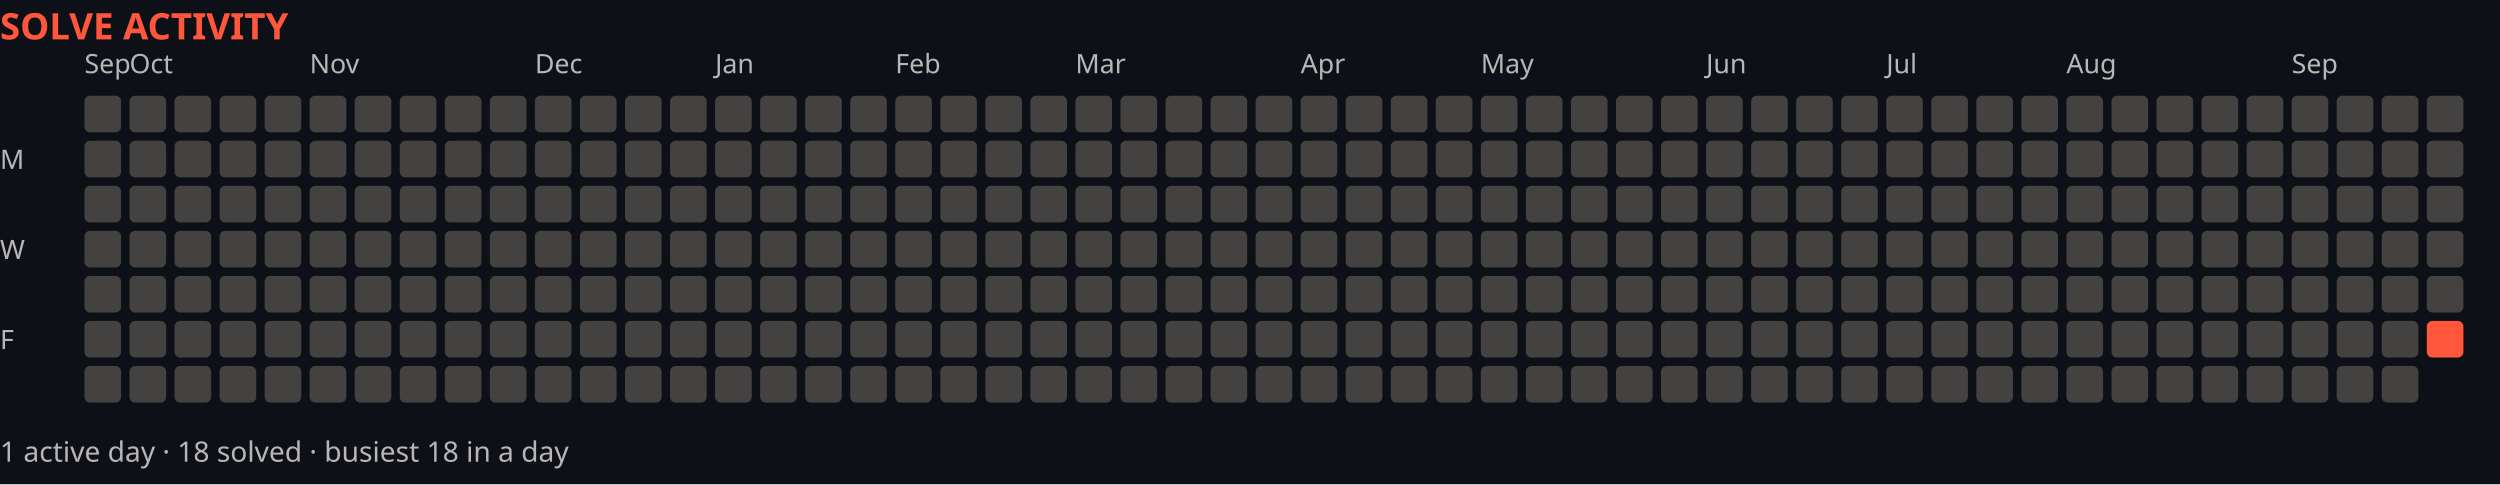
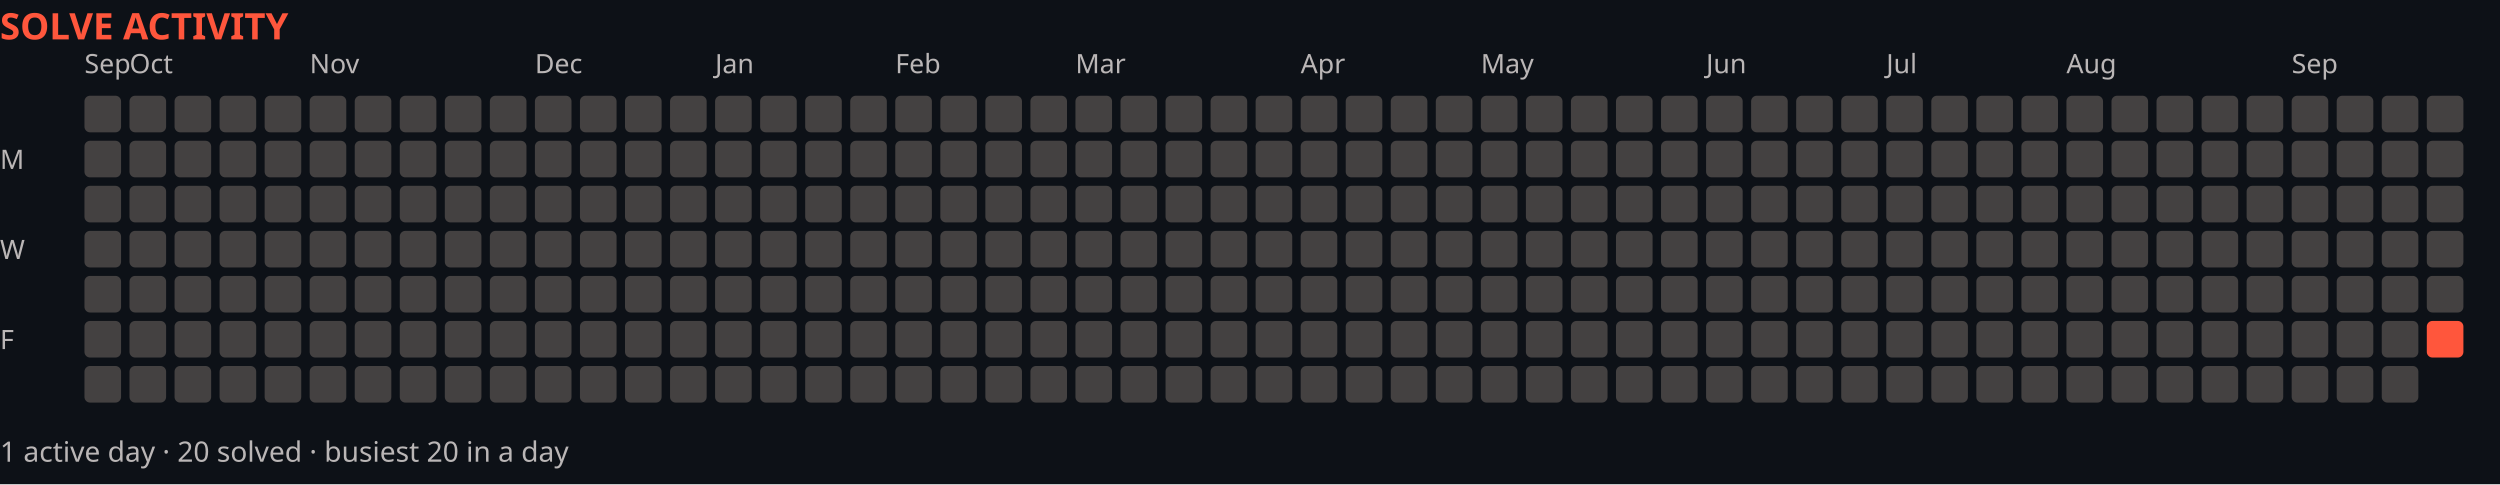
<svg xmlns="http://www.w3.org/2000/svg" width="888" height="172" viewBox="0 0 888 172" role="img" aria-label="Solve activity over the last year">
  <rect width="888" height="172" fill="#0d1117" />
  <text x="0" y="14" font-family="system-ui,sans-serif" font-size="13" font-weight="700" fill="#ff563c">SOLVE ACTIVITY</text>
  <text x="30" y="26" font-family="system-ui,sans-serif" font-size="9.5" fill="#bab6b6">Sep</text>
  <text x="46" y="26" font-family="system-ui,sans-serif" font-size="9.5" fill="#bab6b6">Oct</text>
  <text x="110" y="26" font-family="system-ui,sans-serif" font-size="9.5" fill="#bab6b6">Nov</text>
  <text x="190" y="26" font-family="system-ui,sans-serif" font-size="9.5" fill="#bab6b6">Dec</text>
  <text x="254" y="26" font-family="system-ui,sans-serif" font-size="9.5" fill="#bab6b6">Jan</text>
  <text x="318" y="26" font-family="system-ui,sans-serif" font-size="9.5" fill="#bab6b6">Feb</text>
  <text x="382" y="26" font-family="system-ui,sans-serif" font-size="9.5" fill="#bab6b6">Mar</text>
  <text x="462" y="26" font-family="system-ui,sans-serif" font-size="9.5" fill="#bab6b6">Apr</text>
  <text x="526" y="26" font-family="system-ui,sans-serif" font-size="9.5" fill="#bab6b6">May</text>
  <text x="606" y="26" font-family="system-ui,sans-serif" font-size="9.5" fill="#bab6b6">Jun</text>
  <text x="670" y="26" font-family="system-ui,sans-serif" font-size="9.5" fill="#bab6b6">Jul</text>
  <text x="734" y="26" font-family="system-ui,sans-serif" font-size="9.5" fill="#bab6b6">Aug</text>
  <text x="814" y="26" font-family="system-ui,sans-serif" font-size="9.5" fill="#bab6b6">Sep</text>
  <text x="0" y="60" font-family="system-ui,sans-serif" font-size="9.5" fill="#bab6b6">M</text>
  <text x="0" y="92" font-family="system-ui,sans-serif" font-size="9.5" fill="#bab6b6">W</text>
  <text x="0" y="124" font-family="system-ui,sans-serif" font-size="9.5" fill="#bab6b6">F</text>
  <rect x="30" y="34" width="13" height="13" fill="#444141" rx="2" />
  <rect x="30" y="50" width="13" height="13" fill="#444141" rx="2" />
  <rect x="30" y="66" width="13" height="13" fill="#444141" rx="2" />
  <rect x="30" y="82" width="13" height="13" fill="#444141" rx="2" />
  <rect x="30" y="98" width="13" height="13" fill="#444141" rx="2" />
  <rect x="30" y="114" width="13" height="13" fill="#444141" rx="2" />
  <rect x="30" y="130" width="13" height="13" fill="#444141" rx="2" />
  <rect x="46" y="34" width="13" height="13" fill="#444141" rx="2" />
  <rect x="46" y="50" width="13" height="13" fill="#444141" rx="2" />
  <rect x="46" y="66" width="13" height="13" fill="#444141" rx="2" />
  <rect x="46" y="82" width="13" height="13" fill="#444141" rx="2" />
  <rect x="46" y="98" width="13" height="13" fill="#444141" rx="2" />
  <rect x="46" y="114" width="13" height="13" fill="#444141" rx="2" />
  <rect x="46" y="130" width="13" height="13" fill="#444141" rx="2" />
  <rect x="62" y="34" width="13" height="13" fill="#444141" rx="2" />
  <rect x="62" y="50" width="13" height="13" fill="#444141" rx="2" />
  <rect x="62" y="66" width="13" height="13" fill="#444141" rx="2" />
  <rect x="62" y="82" width="13" height="13" fill="#444141" rx="2" />
  <rect x="62" y="98" width="13" height="13" fill="#444141" rx="2" />
  <rect x="62" y="114" width="13" height="13" fill="#444141" rx="2" />
  <rect x="62" y="130" width="13" height="13" fill="#444141" rx="2" />
  <rect x="78" y="34" width="13" height="13" fill="#444141" rx="2" />
  <rect x="78" y="50" width="13" height="13" fill="#444141" rx="2" />
  <rect x="78" y="66" width="13" height="13" fill="#444141" rx="2" />
  <rect x="78" y="82" width="13" height="13" fill="#444141" rx="2" />
  <rect x="78" y="98" width="13" height="13" fill="#444141" rx="2" />
  <rect x="78" y="114" width="13" height="13" fill="#444141" rx="2" />
  <rect x="78" y="130" width="13" height="13" fill="#444141" rx="2" />
  <rect x="94" y="34" width="13" height="13" fill="#444141" rx="2" />
  <rect x="94" y="50" width="13" height="13" fill="#444141" rx="2" />
  <rect x="94" y="66" width="13" height="13" fill="#444141" rx="2" />
  <rect x="94" y="82" width="13" height="13" fill="#444141" rx="2" />
  <rect x="94" y="98" width="13" height="13" fill="#444141" rx="2" />
  <rect x="94" y="114" width="13" height="13" fill="#444141" rx="2" />
  <rect x="94" y="130" width="13" height="13" fill="#444141" rx="2" />
  <rect x="110" y="34" width="13" height="13" fill="#444141" rx="2" />
  <rect x="110" y="50" width="13" height="13" fill="#444141" rx="2" />
  <rect x="110" y="66" width="13" height="13" fill="#444141" rx="2" />
  <rect x="110" y="82" width="13" height="13" fill="#444141" rx="2" />
  <rect x="110" y="98" width="13" height="13" fill="#444141" rx="2" />
  <rect x="110" y="114" width="13" height="13" fill="#444141" rx="2" />
  <rect x="110" y="130" width="13" height="13" fill="#444141" rx="2" />
  <rect x="126" y="34" width="13" height="13" fill="#444141" rx="2" />
  <rect x="126" y="50" width="13" height="13" fill="#444141" rx="2" />
  <rect x="126" y="66" width="13" height="13" fill="#444141" rx="2" />
  <rect x="126" y="82" width="13" height="13" fill="#444141" rx="2" />
  <rect x="126" y="98" width="13" height="13" fill="#444141" rx="2" />
  <rect x="126" y="114" width="13" height="13" fill="#444141" rx="2" />
  <rect x="126" y="130" width="13" height="13" fill="#444141" rx="2" />
  <rect x="142" y="34" width="13" height="13" fill="#444141" rx="2" />
  <rect x="142" y="50" width="13" height="13" fill="#444141" rx="2" />
  <rect x="142" y="66" width="13" height="13" fill="#444141" rx="2" />
  <rect x="142" y="82" width="13" height="13" fill="#444141" rx="2" />
  <rect x="142" y="98" width="13" height="13" fill="#444141" rx="2" />
  <rect x="142" y="114" width="13" height="13" fill="#444141" rx="2" />
  <rect x="142" y="130" width="13" height="13" fill="#444141" rx="2" />
  <rect x="158" y="34" width="13" height="13" fill="#444141" rx="2" />
  <rect x="158" y="50" width="13" height="13" fill="#444141" rx="2" />
  <rect x="158" y="66" width="13" height="13" fill="#444141" rx="2" />
  <rect x="158" y="82" width="13" height="13" fill="#444141" rx="2" />
  <rect x="158" y="98" width="13" height="13" fill="#444141" rx="2" />
  <rect x="158" y="114" width="13" height="13" fill="#444141" rx="2" />
  <rect x="158" y="130" width="13" height="13" fill="#444141" rx="2" />
  <rect x="174" y="34" width="13" height="13" fill="#444141" rx="2" />
  <rect x="174" y="50" width="13" height="13" fill="#444141" rx="2" />
  <rect x="174" y="66" width="13" height="13" fill="#444141" rx="2" />
  <rect x="174" y="82" width="13" height="13" fill="#444141" rx="2" />
  <rect x="174" y="98" width="13" height="13" fill="#444141" rx="2" />
  <rect x="174" y="114" width="13" height="13" fill="#444141" rx="2" />
  <rect x="174" y="130" width="13" height="13" fill="#444141" rx="2" />
  <rect x="190" y="34" width="13" height="13" fill="#444141" rx="2" />
  <rect x="190" y="50" width="13" height="13" fill="#444141" rx="2" />
  <rect x="190" y="66" width="13" height="13" fill="#444141" rx="2" />
  <rect x="190" y="82" width="13" height="13" fill="#444141" rx="2" />
  <rect x="190" y="98" width="13" height="13" fill="#444141" rx="2" />
  <rect x="190" y="114" width="13" height="13" fill="#444141" rx="2" />
  <rect x="190" y="130" width="13" height="13" fill="#444141" rx="2" />
  <rect x="206" y="34" width="13" height="13" fill="#444141" rx="2" />
  <rect x="206" y="50" width="13" height="13" fill="#444141" rx="2" />
  <rect x="206" y="66" width="13" height="13" fill="#444141" rx="2" />
  <rect x="206" y="82" width="13" height="13" fill="#444141" rx="2" />
  <rect x="206" y="98" width="13" height="13" fill="#444141" rx="2" />
  <rect x="206" y="114" width="13" height="13" fill="#444141" rx="2" />
  <rect x="206" y="130" width="13" height="13" fill="#444141" rx="2" />
  <rect x="222" y="34" width="13" height="13" fill="#444141" rx="2" />
  <rect x="222" y="50" width="13" height="13" fill="#444141" rx="2" />
  <rect x="222" y="66" width="13" height="13" fill="#444141" rx="2" />
  <rect x="222" y="82" width="13" height="13" fill="#444141" rx="2" />
  <rect x="222" y="98" width="13" height="13" fill="#444141" rx="2" />
  <rect x="222" y="114" width="13" height="13" fill="#444141" rx="2" />
  <rect x="222" y="130" width="13" height="13" fill="#444141" rx="2" />
  <rect x="238" y="34" width="13" height="13" fill="#444141" rx="2" />
  <rect x="238" y="50" width="13" height="13" fill="#444141" rx="2" />
  <rect x="238" y="66" width="13" height="13" fill="#444141" rx="2" />
  <rect x="238" y="82" width="13" height="13" fill="#444141" rx="2" />
  <rect x="238" y="98" width="13" height="13" fill="#444141" rx="2" />
  <rect x="238" y="114" width="13" height="13" fill="#444141" rx="2" />
  <rect x="238" y="130" width="13" height="13" fill="#444141" rx="2" />
  <rect x="254" y="34" width="13" height="13" fill="#444141" rx="2" />
  <rect x="254" y="50" width="13" height="13" fill="#444141" rx="2" />
  <rect x="254" y="66" width="13" height="13" fill="#444141" rx="2" />
  <rect x="254" y="82" width="13" height="13" fill="#444141" rx="2" />
  <rect x="254" y="98" width="13" height="13" fill="#444141" rx="2" />
  <rect x="254" y="114" width="13" height="13" fill="#444141" rx="2" />
  <rect x="254" y="130" width="13" height="13" fill="#444141" rx="2" />
  <rect x="270" y="34" width="13" height="13" fill="#444141" rx="2" />
  <rect x="270" y="50" width="13" height="13" fill="#444141" rx="2" />
  <rect x="270" y="66" width="13" height="13" fill="#444141" rx="2" />
  <rect x="270" y="82" width="13" height="13" fill="#444141" rx="2" />
  <rect x="270" y="98" width="13" height="13" fill="#444141" rx="2" />
  <rect x="270" y="114" width="13" height="13" fill="#444141" rx="2" />
  <rect x="270" y="130" width="13" height="13" fill="#444141" rx="2" />
  <rect x="286" y="34" width="13" height="13" fill="#444141" rx="2" />
  <rect x="286" y="50" width="13" height="13" fill="#444141" rx="2" />
  <rect x="286" y="66" width="13" height="13" fill="#444141" rx="2" />
  <rect x="286" y="82" width="13" height="13" fill="#444141" rx="2" />
  <rect x="286" y="98" width="13" height="13" fill="#444141" rx="2" />
  <rect x="286" y="114" width="13" height="13" fill="#444141" rx="2" />
  <rect x="286" y="130" width="13" height="13" fill="#444141" rx="2" />
  <rect x="302" y="34" width="13" height="13" fill="#444141" rx="2" />
  <rect x="302" y="50" width="13" height="13" fill="#444141" rx="2" />
  <rect x="302" y="66" width="13" height="13" fill="#444141" rx="2" />
  <rect x="302" y="82" width="13" height="13" fill="#444141" rx="2" />
  <rect x="302" y="98" width="13" height="13" fill="#444141" rx="2" />
  <rect x="302" y="114" width="13" height="13" fill="#444141" rx="2" />
  <rect x="302" y="130" width="13" height="13" fill="#444141" rx="2" />
  <rect x="318" y="34" width="13" height="13" fill="#444141" rx="2" />
  <rect x="318" y="50" width="13" height="13" fill="#444141" rx="2" />
  <rect x="318" y="66" width="13" height="13" fill="#444141" rx="2" />
  <rect x="318" y="82" width="13" height="13" fill="#444141" rx="2" />
  <rect x="318" y="98" width="13" height="13" fill="#444141" rx="2" />
  <rect x="318" y="114" width="13" height="13" fill="#444141" rx="2" />
  <rect x="318" y="130" width="13" height="13" fill="#444141" rx="2" />
  <rect x="334" y="34" width="13" height="13" fill="#444141" rx="2" />
  <rect x="334" y="50" width="13" height="13" fill="#444141" rx="2" />
  <rect x="334" y="66" width="13" height="13" fill="#444141" rx="2" />
  <rect x="334" y="82" width="13" height="13" fill="#444141" rx="2" />
  <rect x="334" y="98" width="13" height="13" fill="#444141" rx="2" />
  <rect x="334" y="114" width="13" height="13" fill="#444141" rx="2" />
  <rect x="334" y="130" width="13" height="13" fill="#444141" rx="2" />
  <rect x="350" y="34" width="13" height="13" fill="#444141" rx="2" />
  <rect x="350" y="50" width="13" height="13" fill="#444141" rx="2" />
  <rect x="350" y="66" width="13" height="13" fill="#444141" rx="2" />
  <rect x="350" y="82" width="13" height="13" fill="#444141" rx="2" />
  <rect x="350" y="98" width="13" height="13" fill="#444141" rx="2" />
  <rect x="350" y="114" width="13" height="13" fill="#444141" rx="2" />
  <rect x="350" y="130" width="13" height="13" fill="#444141" rx="2" />
  <rect x="366" y="34" width="13" height="13" fill="#444141" rx="2" />
  <rect x="366" y="50" width="13" height="13" fill="#444141" rx="2" />
  <rect x="366" y="66" width="13" height="13" fill="#444141" rx="2" />
  <rect x="366" y="82" width="13" height="13" fill="#444141" rx="2" />
  <rect x="366" y="98" width="13" height="13" fill="#444141" rx="2" />
  <rect x="366" y="114" width="13" height="13" fill="#444141" rx="2" />
  <rect x="366" y="130" width="13" height="13" fill="#444141" rx="2" />
  <rect x="382" y="34" width="13" height="13" fill="#444141" rx="2" />
  <rect x="382" y="50" width="13" height="13" fill="#444141" rx="2" />
  <rect x="382" y="66" width="13" height="13" fill="#444141" rx="2" />
  <rect x="382" y="82" width="13" height="13" fill="#444141" rx="2" />
  <rect x="382" y="98" width="13" height="13" fill="#444141" rx="2" />
  <rect x="382" y="114" width="13" height="13" fill="#444141" rx="2" />
  <rect x="382" y="130" width="13" height="13" fill="#444141" rx="2" />
  <rect x="398" y="34" width="13" height="13" fill="#444141" rx="2" />
  <rect x="398" y="50" width="13" height="13" fill="#444141" rx="2" />
  <rect x="398" y="66" width="13" height="13" fill="#444141" rx="2" />
  <rect x="398" y="82" width="13" height="13" fill="#444141" rx="2" />
  <rect x="398" y="98" width="13" height="13" fill="#444141" rx="2" />
  <rect x="398" y="114" width="13" height="13" fill="#444141" rx="2" />
  <rect x="398" y="130" width="13" height="13" fill="#444141" rx="2" />
  <rect x="414" y="34" width="13" height="13" fill="#444141" rx="2" />
  <rect x="414" y="50" width="13" height="13" fill="#444141" rx="2" />
  <rect x="414" y="66" width="13" height="13" fill="#444141" rx="2" />
  <rect x="414" y="82" width="13" height="13" fill="#444141" rx="2" />
  <rect x="414" y="98" width="13" height="13" fill="#444141" rx="2" />
  <rect x="414" y="114" width="13" height="13" fill="#444141" rx="2" />
  <rect x="414" y="130" width="13" height="13" fill="#444141" rx="2" />
  <rect x="430" y="34" width="13" height="13" fill="#444141" rx="2" />
  <rect x="430" y="50" width="13" height="13" fill="#444141" rx="2" />
  <rect x="430" y="66" width="13" height="13" fill="#444141" rx="2" />
  <rect x="430" y="82" width="13" height="13" fill="#444141" rx="2" />
  <rect x="430" y="98" width="13" height="13" fill="#444141" rx="2" />
  <rect x="430" y="114" width="13" height="13" fill="#444141" rx="2" />
  <rect x="430" y="130" width="13" height="13" fill="#444141" rx="2" />
  <rect x="446" y="34" width="13" height="13" fill="#444141" rx="2" />
  <rect x="446" y="50" width="13" height="13" fill="#444141" rx="2" />
  <rect x="446" y="66" width="13" height="13" fill="#444141" rx="2" />
  <rect x="446" y="82" width="13" height="13" fill="#444141" rx="2" />
  <rect x="446" y="98" width="13" height="13" fill="#444141" rx="2" />
  <rect x="446" y="114" width="13" height="13" fill="#444141" rx="2" />
  <rect x="446" y="130" width="13" height="13" fill="#444141" rx="2" />
  <rect x="462" y="34" width="13" height="13" fill="#444141" rx="2" />
  <rect x="462" y="50" width="13" height="13" fill="#444141" rx="2" />
  <rect x="462" y="66" width="13" height="13" fill="#444141" rx="2" />
  <rect x="462" y="82" width="13" height="13" fill="#444141" rx="2" />
  <rect x="462" y="98" width="13" height="13" fill="#444141" rx="2" />
  <rect x="462" y="114" width="13" height="13" fill="#444141" rx="2" />
  <rect x="462" y="130" width="13" height="13" fill="#444141" rx="2" />
  <rect x="478" y="34" width="13" height="13" fill="#444141" rx="2" />
  <rect x="478" y="50" width="13" height="13" fill="#444141" rx="2" />
  <rect x="478" y="66" width="13" height="13" fill="#444141" rx="2" />
  <rect x="478" y="82" width="13" height="13" fill="#444141" rx="2" />
  <rect x="478" y="98" width="13" height="13" fill="#444141" rx="2" />
  <rect x="478" y="114" width="13" height="13" fill="#444141" rx="2" />
  <rect x="478" y="130" width="13" height="13" fill="#444141" rx="2" />
  <rect x="494" y="34" width="13" height="13" fill="#444141" rx="2" />
  <rect x="494" y="50" width="13" height="13" fill="#444141" rx="2" />
  <rect x="494" y="66" width="13" height="13" fill="#444141" rx="2" />
  <rect x="494" y="82" width="13" height="13" fill="#444141" rx="2" />
  <rect x="494" y="98" width="13" height="13" fill="#444141" rx="2" />
  <rect x="494" y="114" width="13" height="13" fill="#444141" rx="2" />
  <rect x="494" y="130" width="13" height="13" fill="#444141" rx="2" />
  <rect x="510" y="34" width="13" height="13" fill="#444141" rx="2" />
  <rect x="510" y="50" width="13" height="13" fill="#444141" rx="2" />
  <rect x="510" y="66" width="13" height="13" fill="#444141" rx="2" />
  <rect x="510" y="82" width="13" height="13" fill="#444141" rx="2" />
  <rect x="510" y="98" width="13" height="13" fill="#444141" rx="2" />
  <rect x="510" y="114" width="13" height="13" fill="#444141" rx="2" />
  <rect x="510" y="130" width="13" height="13" fill="#444141" rx="2" />
  <rect x="526" y="34" width="13" height="13" fill="#444141" rx="2" />
  <rect x="526" y="50" width="13" height="13" fill="#444141" rx="2" />
  <rect x="526" y="66" width="13" height="13" fill="#444141" rx="2" />
  <rect x="526" y="82" width="13" height="13" fill="#444141" rx="2" />
  <rect x="526" y="98" width="13" height="13" fill="#444141" rx="2" />
  <rect x="526" y="114" width="13" height="13" fill="#444141" rx="2" />
  <rect x="526" y="130" width="13" height="13" fill="#444141" rx="2" />
  <rect x="542" y="34" width="13" height="13" fill="#444141" rx="2" />
  <rect x="542" y="50" width="13" height="13" fill="#444141" rx="2" />
  <rect x="542" y="66" width="13" height="13" fill="#444141" rx="2" />
  <rect x="542" y="82" width="13" height="13" fill="#444141" rx="2" />
  <rect x="542" y="98" width="13" height="13" fill="#444141" rx="2" />
  <rect x="542" y="114" width="13" height="13" fill="#444141" rx="2" />
  <rect x="542" y="130" width="13" height="13" fill="#444141" rx="2" />
  <rect x="558" y="34" width="13" height="13" fill="#444141" rx="2" />
  <rect x="558" y="50" width="13" height="13" fill="#444141" rx="2" />
  <rect x="558" y="66" width="13" height="13" fill="#444141" rx="2" />
  <rect x="558" y="82" width="13" height="13" fill="#444141" rx="2" />
  <rect x="558" y="98" width="13" height="13" fill="#444141" rx="2" />
  <rect x="558" y="114" width="13" height="13" fill="#444141" rx="2" />
  <rect x="558" y="130" width="13" height="13" fill="#444141" rx="2" />
  <rect x="574" y="34" width="13" height="13" fill="#444141" rx="2" />
  <rect x="574" y="50" width="13" height="13" fill="#444141" rx="2" />
  <rect x="574" y="66" width="13" height="13" fill="#444141" rx="2" />
  <rect x="574" y="82" width="13" height="13" fill="#444141" rx="2" />
  <rect x="574" y="98" width="13" height="13" fill="#444141" rx="2" />
  <rect x="574" y="114" width="13" height="13" fill="#444141" rx="2" />
  <rect x="574" y="130" width="13" height="13" fill="#444141" rx="2" />
  <rect x="590" y="34" width="13" height="13" fill="#444141" rx="2" />
  <rect x="590" y="50" width="13" height="13" fill="#444141" rx="2" />
  <rect x="590" y="66" width="13" height="13" fill="#444141" rx="2" />
  <rect x="590" y="82" width="13" height="13" fill="#444141" rx="2" />
  <rect x="590" y="98" width="13" height="13" fill="#444141" rx="2" />
  <rect x="590" y="114" width="13" height="13" fill="#444141" rx="2" />
  <rect x="590" y="130" width="13" height="13" fill="#444141" rx="2" />
  <rect x="606" y="34" width="13" height="13" fill="#444141" rx="2" />
  <rect x="606" y="50" width="13" height="13" fill="#444141" rx="2" />
  <rect x="606" y="66" width="13" height="13" fill="#444141" rx="2" />
  <rect x="606" y="82" width="13" height="13" fill="#444141" rx="2" />
  <rect x="606" y="98" width="13" height="13" fill="#444141" rx="2" />
  <rect x="606" y="114" width="13" height="13" fill="#444141" rx="2" />
  <rect x="606" y="130" width="13" height="13" fill="#444141" rx="2" />
  <rect x="622" y="34" width="13" height="13" fill="#444141" rx="2" />
  <rect x="622" y="50" width="13" height="13" fill="#444141" rx="2" />
  <rect x="622" y="66" width="13" height="13" fill="#444141" rx="2" />
  <rect x="622" y="82" width="13" height="13" fill="#444141" rx="2" />
  <rect x="622" y="98" width="13" height="13" fill="#444141" rx="2" />
  <rect x="622" y="114" width="13" height="13" fill="#444141" rx="2" />
  <rect x="622" y="130" width="13" height="13" fill="#444141" rx="2" />
  <rect x="638" y="34" width="13" height="13" fill="#444141" rx="2" />
  <rect x="638" y="50" width="13" height="13" fill="#444141" rx="2" />
  <rect x="638" y="66" width="13" height="13" fill="#444141" rx="2" />
  <rect x="638" y="82" width="13" height="13" fill="#444141" rx="2" />
  <rect x="638" y="98" width="13" height="13" fill="#444141" rx="2" />
  <rect x="638" y="114" width="13" height="13" fill="#444141" rx="2" />
  <rect x="638" y="130" width="13" height="13" fill="#444141" rx="2" />
  <rect x="654" y="34" width="13" height="13" fill="#444141" rx="2" />
  <rect x="654" y="50" width="13" height="13" fill="#444141" rx="2" />
  <rect x="654" y="66" width="13" height="13" fill="#444141" rx="2" />
  <rect x="654" y="82" width="13" height="13" fill="#444141" rx="2" />
  <rect x="654" y="98" width="13" height="13" fill="#444141" rx="2" />
  <rect x="654" y="114" width="13" height="13" fill="#444141" rx="2" />
  <rect x="654" y="130" width="13" height="13" fill="#444141" rx="2" />
  <rect x="670" y="34" width="13" height="13" fill="#444141" rx="2" />
  <rect x="670" y="50" width="13" height="13" fill="#444141" rx="2" />
  <rect x="670" y="66" width="13" height="13" fill="#444141" rx="2" />
  <rect x="670" y="82" width="13" height="13" fill="#444141" rx="2" />
  <rect x="670" y="98" width="13" height="13" fill="#444141" rx="2" />
  <rect x="670" y="114" width="13" height="13" fill="#444141" rx="2" />
  <rect x="670" y="130" width="13" height="13" fill="#444141" rx="2" />
  <rect x="686" y="34" width="13" height="13" fill="#444141" rx="2" />
  <rect x="686" y="50" width="13" height="13" fill="#444141" rx="2" />
  <rect x="686" y="66" width="13" height="13" fill="#444141" rx="2" />
  <rect x="686" y="82" width="13" height="13" fill="#444141" rx="2" />
  <rect x="686" y="98" width="13" height="13" fill="#444141" rx="2" />
  <rect x="686" y="114" width="13" height="13" fill="#444141" rx="2" />
  <rect x="686" y="130" width="13" height="13" fill="#444141" rx="2" />
  <rect x="702" y="34" width="13" height="13" fill="#444141" rx="2" />
  <rect x="702" y="50" width="13" height="13" fill="#444141" rx="2" />
  <rect x="702" y="66" width="13" height="13" fill="#444141" rx="2" />
  <rect x="702" y="82" width="13" height="13" fill="#444141" rx="2" />
  <rect x="702" y="98" width="13" height="13" fill="#444141" rx="2" />
  <rect x="702" y="114" width="13" height="13" fill="#444141" rx="2" />
  <rect x="702" y="130" width="13" height="13" fill="#444141" rx="2" />
  <rect x="718" y="34" width="13" height="13" fill="#444141" rx="2" />
  <rect x="718" y="50" width="13" height="13" fill="#444141" rx="2" />
  <rect x="718" y="66" width="13" height="13" fill="#444141" rx="2" />
  <rect x="718" y="82" width="13" height="13" fill="#444141" rx="2" />
  <rect x="718" y="98" width="13" height="13" fill="#444141" rx="2" />
  <rect x="718" y="114" width="13" height="13" fill="#444141" rx="2" />
  <rect x="718" y="130" width="13" height="13" fill="#444141" rx="2" />
  <rect x="734" y="34" width="13" height="13" fill="#444141" rx="2" />
  <rect x="734" y="50" width="13" height="13" fill="#444141" rx="2" />
  <rect x="734" y="66" width="13" height="13" fill="#444141" rx="2" />
  <rect x="734" y="82" width="13" height="13" fill="#444141" rx="2" />
  <rect x="734" y="98" width="13" height="13" fill="#444141" rx="2" />
  <rect x="734" y="114" width="13" height="13" fill="#444141" rx="2" />
  <rect x="734" y="130" width="13" height="13" fill="#444141" rx="2" />
  <rect x="750" y="34" width="13" height="13" fill="#444141" rx="2" />
  <rect x="750" y="50" width="13" height="13" fill="#444141" rx="2" />
  <rect x="750" y="66" width="13" height="13" fill="#444141" rx="2" />
  <rect x="750" y="82" width="13" height="13" fill="#444141" rx="2" />
  <rect x="750" y="98" width="13" height="13" fill="#444141" rx="2" />
  <rect x="750" y="114" width="13" height="13" fill="#444141" rx="2" />
  <rect x="750" y="130" width="13" height="13" fill="#444141" rx="2" />
  <rect x="766" y="34" width="13" height="13" fill="#444141" rx="2" />
  <rect x="766" y="50" width="13" height="13" fill="#444141" rx="2" />
  <rect x="766" y="66" width="13" height="13" fill="#444141" rx="2" />
  <rect x="766" y="82" width="13" height="13" fill="#444141" rx="2" />
  <rect x="766" y="98" width="13" height="13" fill="#444141" rx="2" />
  <rect x="766" y="114" width="13" height="13" fill="#444141" rx="2" />
  <rect x="766" y="130" width="13" height="13" fill="#444141" rx="2" />
  <rect x="782" y="34" width="13" height="13" fill="#444141" rx="2" />
  <rect x="782" y="50" width="13" height="13" fill="#444141" rx="2" />
  <rect x="782" y="66" width="13" height="13" fill="#444141" rx="2" />
  <rect x="782" y="82" width="13" height="13" fill="#444141" rx="2" />
  <rect x="782" y="98" width="13" height="13" fill="#444141" rx="2" />
  <rect x="782" y="114" width="13" height="13" fill="#444141" rx="2" />
  <rect x="782" y="130" width="13" height="13" fill="#444141" rx="2" />
  <rect x="798" y="34" width="13" height="13" fill="#444141" rx="2" />
  <rect x="798" y="50" width="13" height="13" fill="#444141" rx="2" />
  <rect x="798" y="66" width="13" height="13" fill="#444141" rx="2" />
  <rect x="798" y="82" width="13" height="13" fill="#444141" rx="2" />
  <rect x="798" y="98" width="13" height="13" fill="#444141" rx="2" />
  <rect x="798" y="114" width="13" height="13" fill="#444141" rx="2" />
  <rect x="798" y="130" width="13" height="13" fill="#444141" rx="2" />
  <rect x="814" y="34" width="13" height="13" fill="#444141" rx="2" />
  <rect x="814" y="50" width="13" height="13" fill="#444141" rx="2" />
  <rect x="814" y="66" width="13" height="13" fill="#444141" rx="2" />
  <rect x="814" y="82" width="13" height="13" fill="#444141" rx="2" />
  <rect x="814" y="98" width="13" height="13" fill="#444141" rx="2" />
  <rect x="814" y="114" width="13" height="13" fill="#444141" rx="2" />
  <rect x="814" y="130" width="13" height="13" fill="#444141" rx="2" />
  <rect x="830" y="34" width="13" height="13" fill="#444141" rx="2" />
  <rect x="830" y="50" width="13" height="13" fill="#444141" rx="2" />
  <rect x="830" y="66" width="13" height="13" fill="#444141" rx="2" />
  <rect x="830" y="82" width="13" height="13" fill="#444141" rx="2" />
  <rect x="830" y="98" width="13" height="13" fill="#444141" rx="2" />
  <rect x="830" y="114" width="13" height="13" fill="#444141" rx="2" />
  <rect x="830" y="130" width="13" height="13" fill="#444141" rx="2" />
  <rect x="846" y="34" width="13" height="13" fill="#444141" rx="2" />
  <rect x="846" y="50" width="13" height="13" fill="#444141" rx="2" />
  <rect x="846" y="66" width="13" height="13" fill="#444141" rx="2" />
  <rect x="846" y="82" width="13" height="13" fill="#444141" rx="2" />
  <rect x="846" y="98" width="13" height="13" fill="#444141" rx="2" />
  <rect x="846" y="114" width="13" height="13" fill="#444141" rx="2" />
  <rect x="846" y="130" width="13" height="13" fill="#444141" rx="2" />
  <rect x="862" y="34" width="13" height="13" fill="#444141" rx="2" />
  <rect x="862" y="50" width="13" height="13" fill="#444141" rx="2" />
  <rect x="862" y="66" width="13" height="13" fill="#444141" rx="2" />
  <rect x="862" y="82" width="13" height="13" fill="#444141" rx="2" />
  <rect x="862" y="98" width="13" height="13" fill="#444141" rx="2" />
  <rect x="862" y="114" width="13" height="13" fill="#ff563c" rx="2" />
-   <text x="0" y="164" font-family="system-ui,sans-serif" font-size="10" fill="#bab6b6">1 active day · 18 solved · busiest 18 in a day</text>
+   <text x="0" y="164" font-family="system-ui,sans-serif" font-size="10" fill="#bab6b6">1 active day · 20 solved · busiest 20 in a day</text>
</svg>
